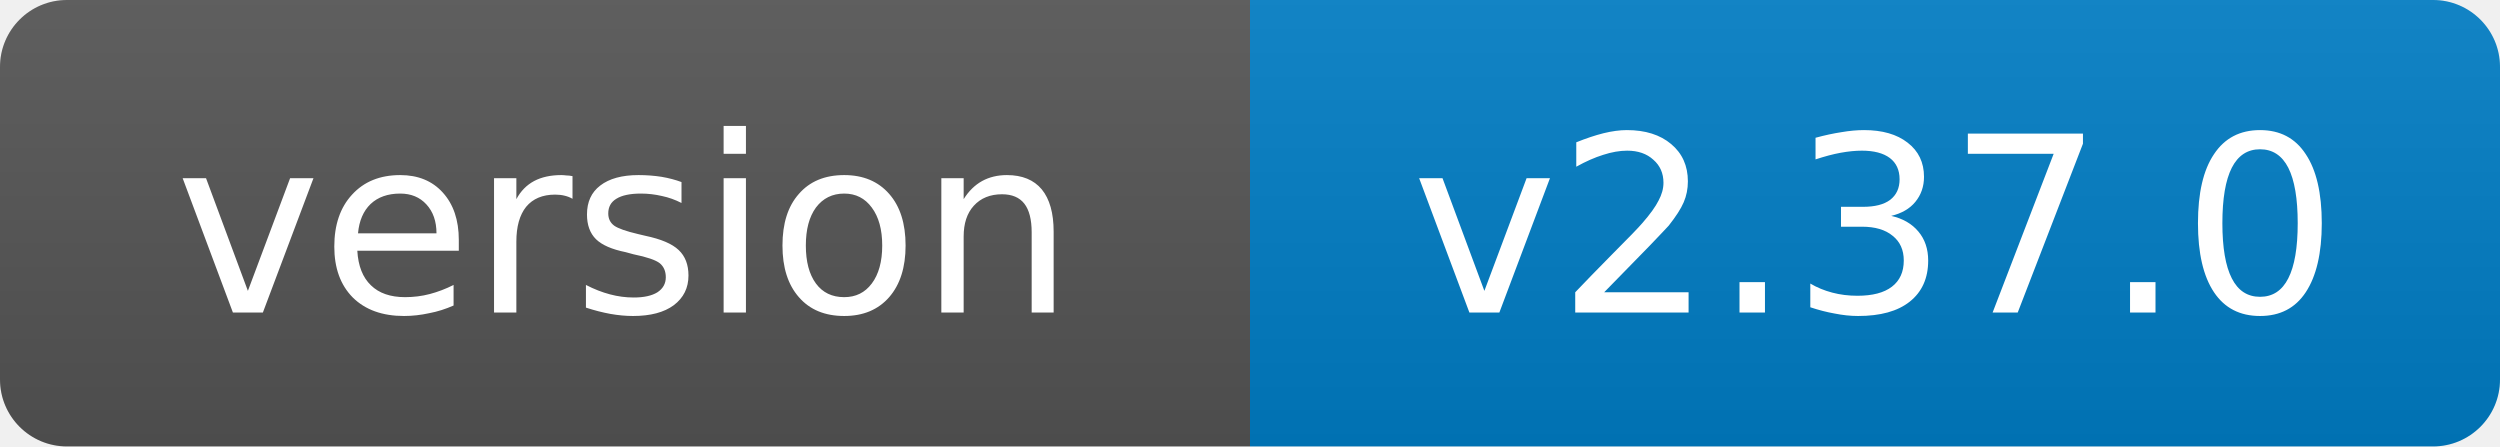
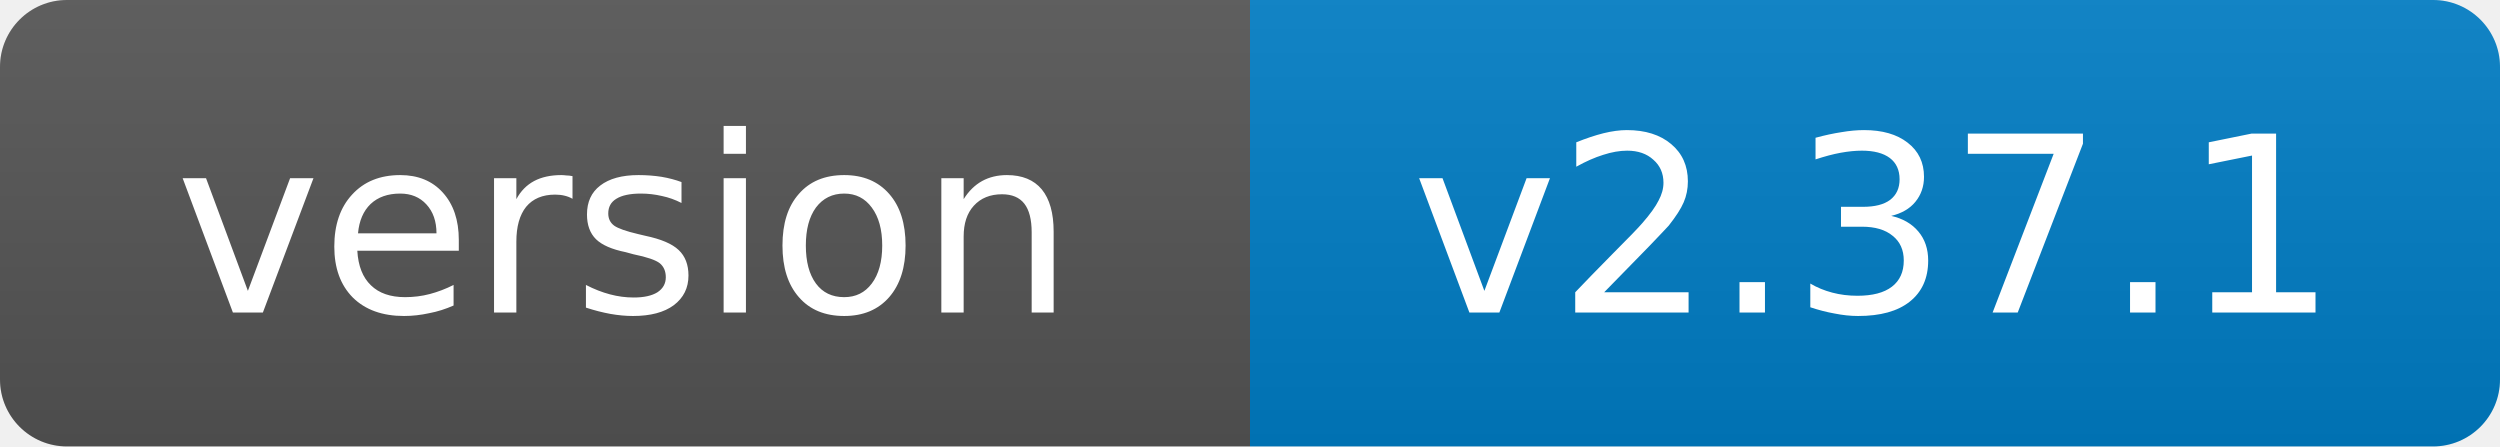
- <svg xmlns="http://www.w3.org/2000/svg" width="112" height="20" role="img" aria-label="version: v2.37.0">
+ <svg xmlns="http://www.w3.org/2000/svg" width="112" height="20" role="img" aria-label="version: v2.37.1">
  <linearGradient id="s" x2="0" y2="100%">
    <stop offset="0" stop-color="#bbb" stop-opacity=".1" />
    <stop offset="1" stop-opacity=".1" />
  </linearGradient>
  <clipPath id="r">
    <rect width="112" height="20" rx="3" fill="#fff" />
  </clipPath>
  <g clip-path="url(#r)">
    <rect width="56" height="20" fill="#555" />
    <rect x="56" width="56" height="20" fill="#007ec6" />
    <rect width="112" height="20" fill="url(#s)" />
  </g>
  <g fill="#fff" text-anchor="middle" font-family="Verdana,Geneva,DejaVu Sans,sans-serif" font-size="11">
    <text x="28.0" y="14">version</text>
-     <text x="84.0" y="14">v2.37.0</text>
+     <text x="84.0" y="14">v2.37.1</text>
  </g>
</svg>
